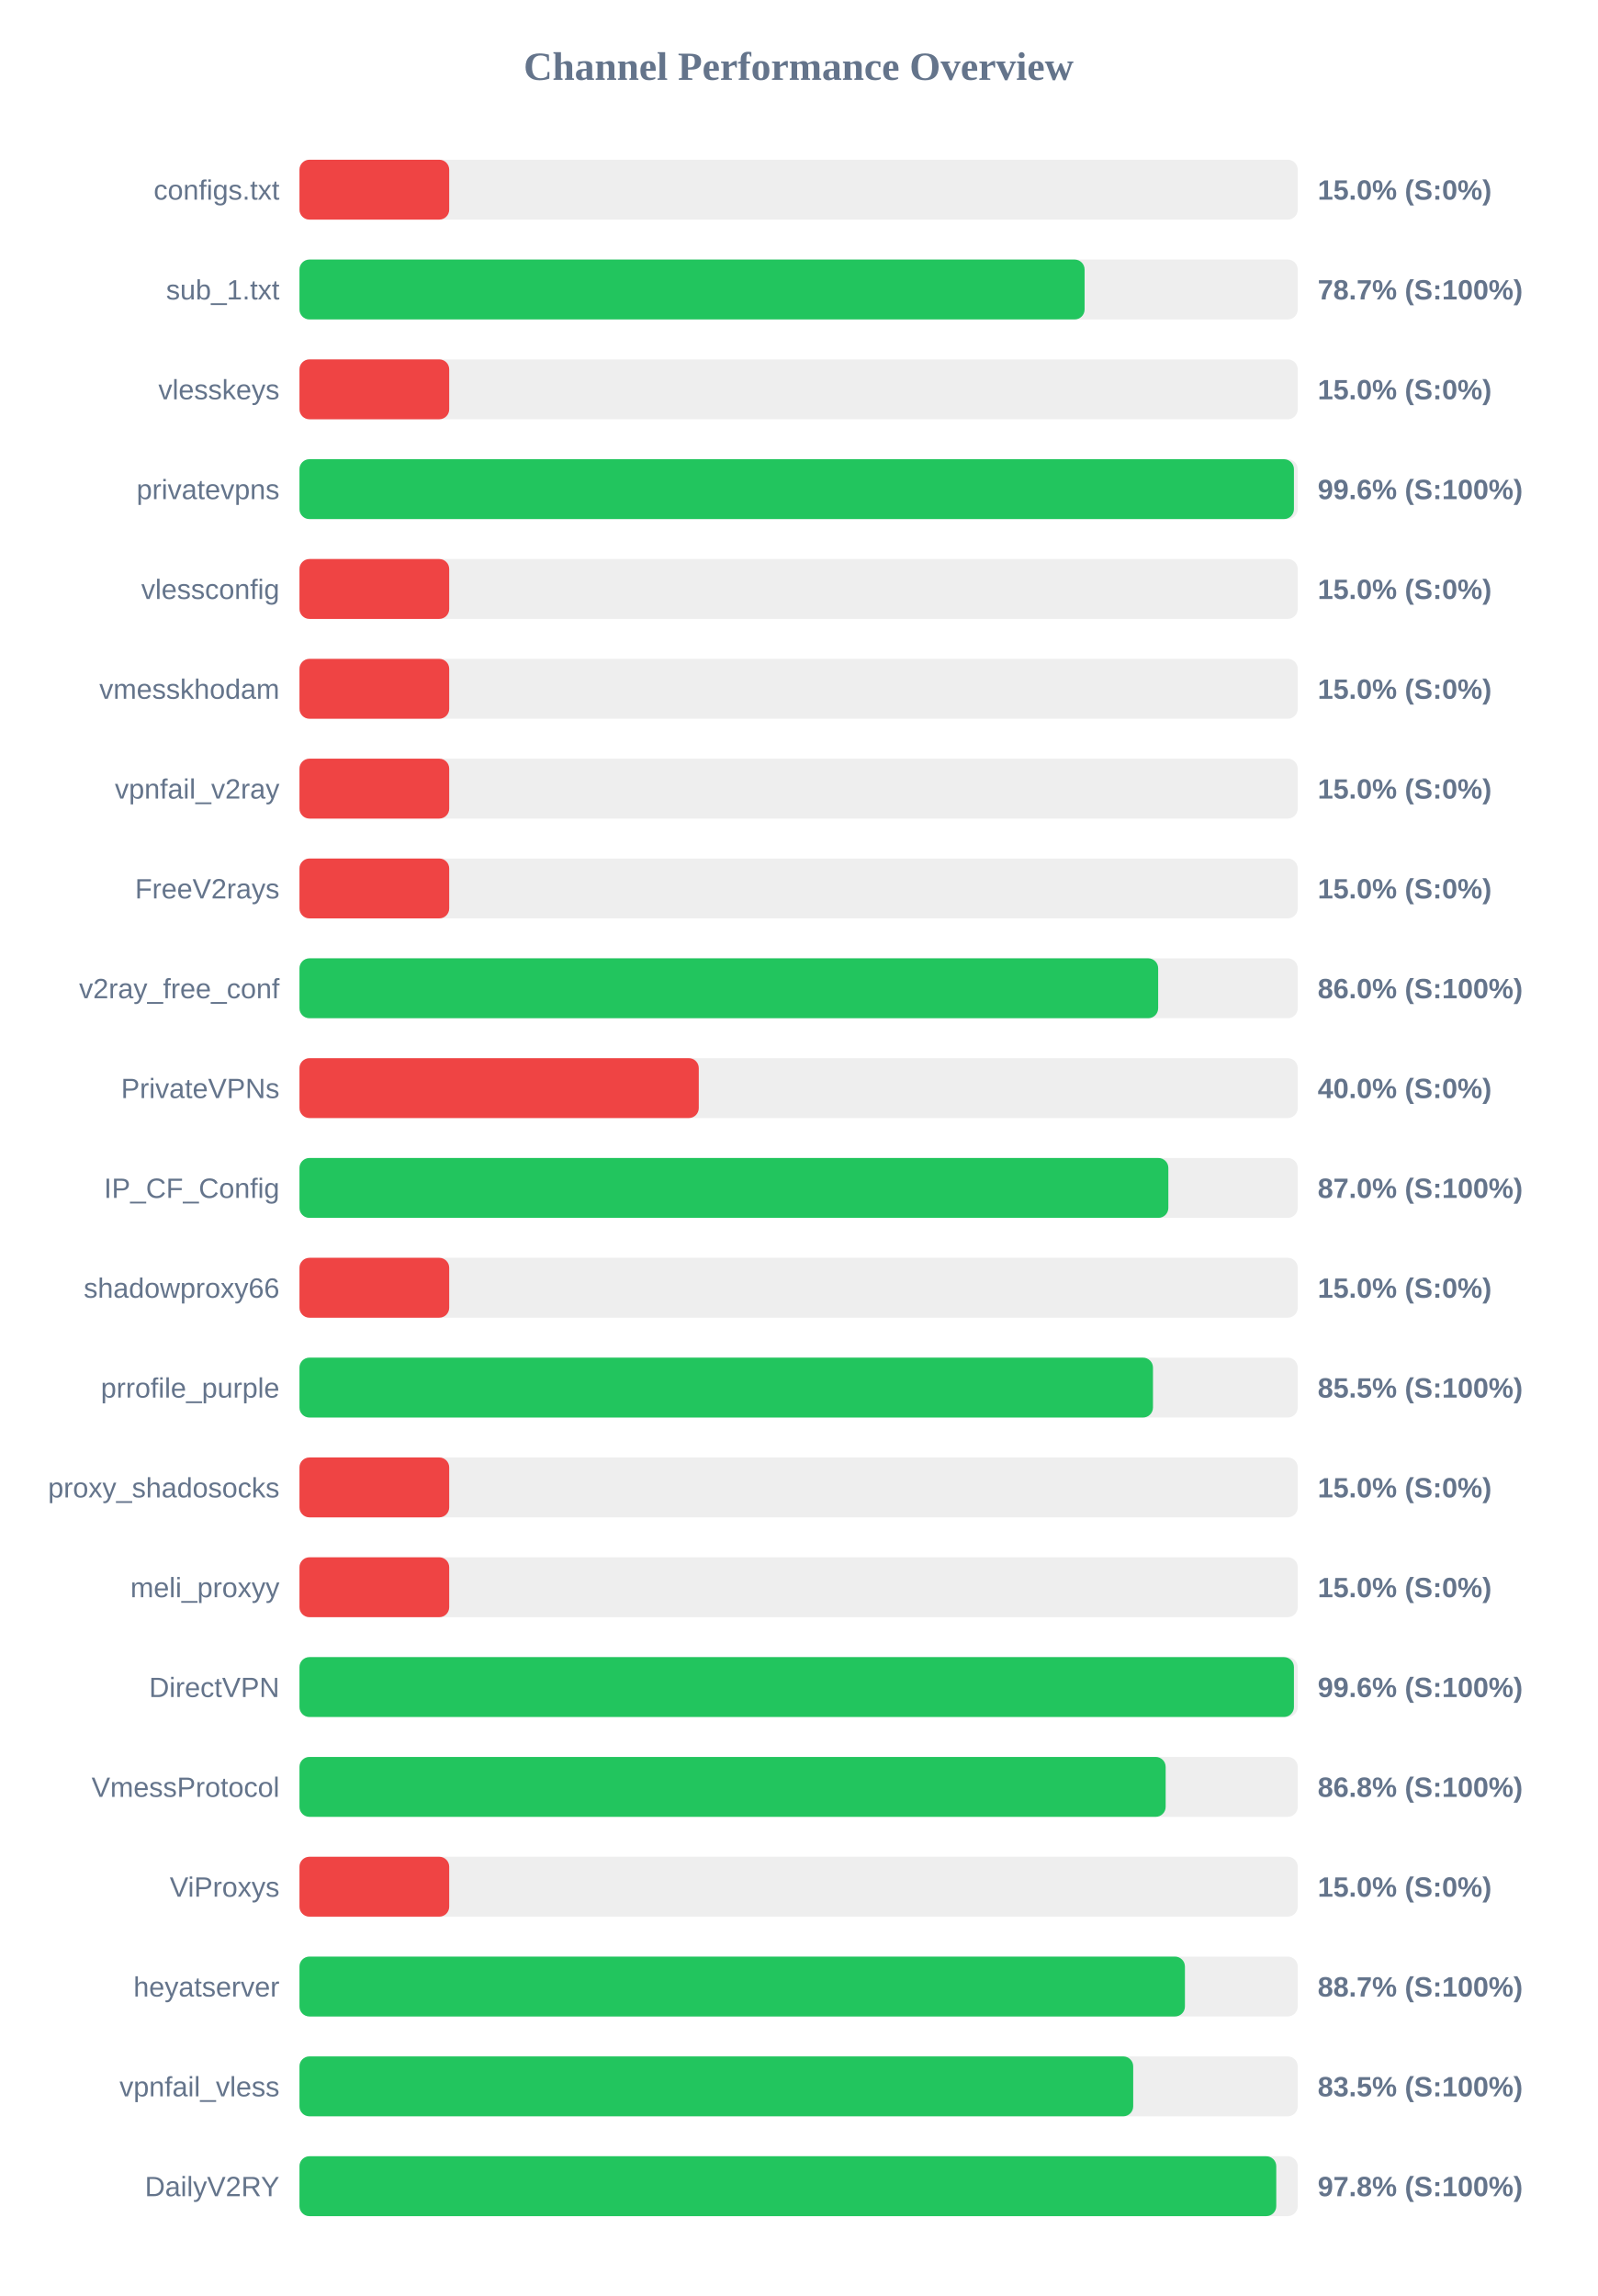
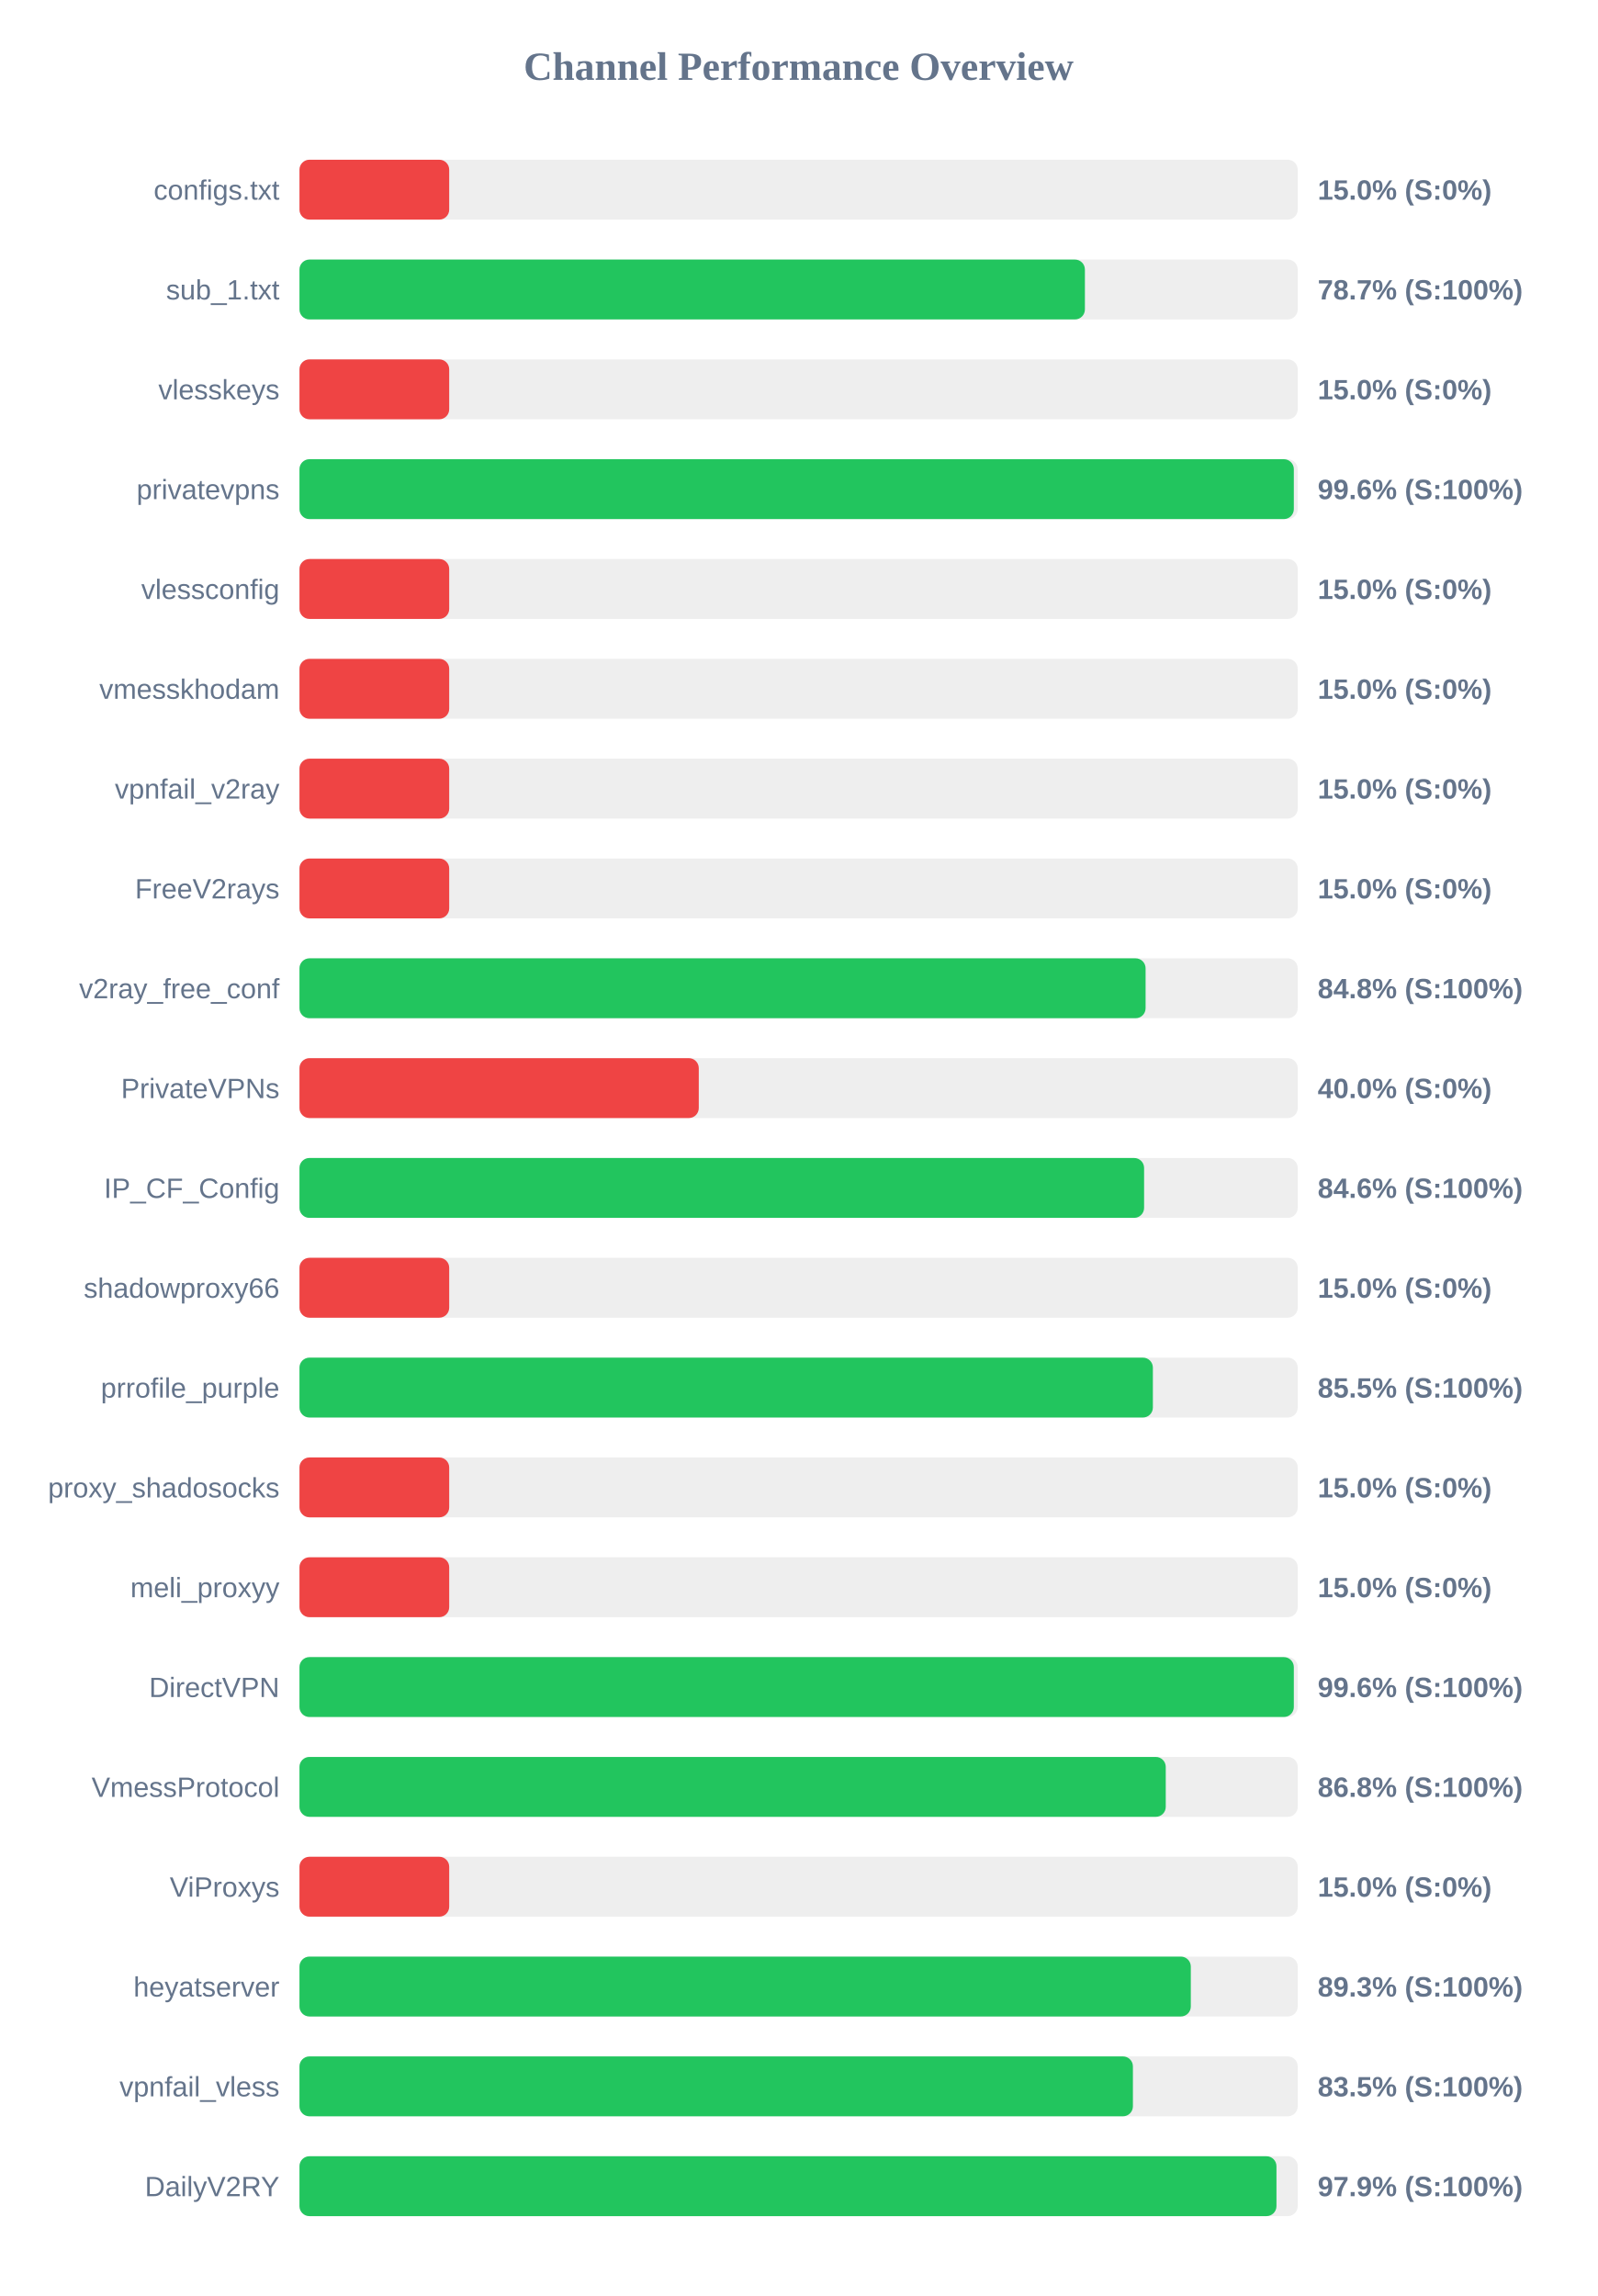
<svg xmlns="http://www.w3.org/2000/svg" width="800" height="1150" version="1.1">
  <style>
        .row { font: 14px Arial; fill: #64748b; }
        .score { font: bold 14px Arial; fill: #64748b; }
    </style>
  <text x="400" y="40" text-anchor="middle" font-size="20px" font-weight="bold" fill="#64748b">Channel Performance Overview</text>
  <rect x="150" y="80" width="500" height="30" fill="#eee" rx="5" />
  <rect x="150" y="80" width="75.0" height="30" fill="#ef4444" rx="5" />
  <text x="140" y="100" text-anchor="end" class="row">configs.txt</text>
  <text x="660" y="100" text-anchor="start" class="score">15.0% (S:0%)</text>
  <rect x="150" y="130" width="500" height="30" fill="#eee" rx="5" />
-   <rect x="150" y="130" width="393.25" height="30" fill="#22c55e" rx="5" />
+   <rect x="150" y="130" width="393.4" height="30" fill="#22c55e" rx="5" />
  <text x="140" y="150" text-anchor="end" class="row">sub_1.txt</text>
  <text x="660" y="150" text-anchor="start" class="score">78.7% (S:100%)</text>
  <rect x="150" y="180" width="500" height="30" fill="#eee" rx="5" />
  <rect x="150" y="180" width="75.0" height="30" fill="#ef4444" rx="5" />
  <text x="140" y="200" text-anchor="end" class="row">vlesskeys</text>
  <text x="660" y="200" text-anchor="start" class="score">15.0% (S:0%)</text>
  <rect x="150" y="230" width="500" height="30" fill="#eee" rx="5" />
-   <rect x="150" y="230" width="498.1" height="30" fill="#22c55e" rx="5" />
+   <rect x="150" y="230" width="498.05" height="30" fill="#22c55e" rx="5" />
  <text x="140" y="250" text-anchor="end" class="row">privatevpns</text>
  <text x="660" y="250" text-anchor="start" class="score">99.6% (S:100%)</text>
  <rect x="150" y="280" width="500" height="30" fill="#eee" rx="5" />
  <rect x="150" y="280" width="75.0" height="30" fill="#ef4444" rx="5" />
  <text x="140" y="300" text-anchor="end" class="row">vlessconfig</text>
  <text x="660" y="300" text-anchor="start" class="score">15.0% (S:0%)</text>
  <rect x="150" y="330" width="500" height="30" fill="#eee" rx="5" />
  <rect x="150" y="330" width="75.0" height="30" fill="#ef4444" rx="5" />
  <text x="140" y="350" text-anchor="end" class="row">vmesskhodam</text>
  <text x="660" y="350" text-anchor="start" class="score">15.0% (S:0%)</text>
  <rect x="150" y="380" width="500" height="30" fill="#eee" rx="5" />
  <rect x="150" y="380" width="75.0" height="30" fill="#ef4444" rx="5" />
  <text x="140" y="400" text-anchor="end" class="row">vpnfail_v2ray</text>
  <text x="660" y="400" text-anchor="start" class="score">15.0% (S:0%)</text>
  <rect x="150" y="430" width="500" height="30" fill="#eee" rx="5" />
  <rect x="150" y="430" width="75.0" height="30" fill="#ef4444" rx="5" />
  <text x="140" y="450" text-anchor="end" class="row">FreeV2rays</text>
  <text x="660" y="450" text-anchor="start" class="score">15.0% (S:0%)</text>
  <rect x="150" y="480" width="500" height="30" fill="#eee" rx="5" />
-   <rect x="150" y="480" width="430.1" height="30" fill="#22c55e" rx="5" />
+   <rect x="150" y="480" width="423.8" height="30" fill="#22c55e" rx="5" />
  <text x="140" y="500" text-anchor="end" class="row">v2ray_free_conf</text>
-   <text x="660" y="500" text-anchor="start" class="score">86.0% (S:100%)</text>
+   <text x="660" y="500" text-anchor="start" class="score">84.8% (S:100%)</text>
  <rect x="150" y="530" width="500" height="30" fill="#eee" rx="5" />
  <rect x="150" y="530" width="200.0" height="30" fill="#ef4444" rx="5" />
  <text x="140" y="550" text-anchor="end" class="row">PrivateVPNs</text>
  <text x="660" y="550" text-anchor="start" class="score">40.0% (S:0%)</text>
  <rect x="150" y="580" width="500" height="30" fill="#eee" rx="5" />
-   <rect x="150" y="580" width="435.2" height="30" fill="#22c55e" rx="5" />
+   <rect x="150" y="580" width="423.05" height="30" fill="#22c55e" rx="5" />
  <text x="140" y="600" text-anchor="end" class="row">IP_CF_Config</text>
-   <text x="660" y="600" text-anchor="start" class="score">87.0% (S:100%)</text>
+   <text x="660" y="600" text-anchor="start" class="score">84.6% (S:100%)</text>
  <rect x="150" y="630" width="500" height="30" fill="#eee" rx="5" />
  <rect x="150" y="630" width="75.0" height="30" fill="#ef4444" rx="5" />
  <text x="140" y="650" text-anchor="end" class="row">shadowproxy66</text>
  <text x="660" y="650" text-anchor="start" class="score">15.0% (S:0%)</text>
  <rect x="150" y="680" width="500" height="30" fill="#eee" rx="5" />
-   <rect x="150" y="680" width="427.5" height="30" fill="#22c55e" rx="5" />
+   <rect x="150" y="680" width="427.45" height="30" fill="#22c55e" rx="5" />
  <text x="140" y="700" text-anchor="end" class="row">prrofile_purple</text>
  <text x="660" y="700" text-anchor="start" class="score">85.5% (S:100%)</text>
  <rect x="150" y="730" width="500" height="30" fill="#eee" rx="5" />
  <rect x="150" y="730" width="75.0" height="30" fill="#ef4444" rx="5" />
  <text x="140" y="750" text-anchor="end" class="row">proxy_shadosocks</text>
  <text x="660" y="750" text-anchor="start" class="score">15.0% (S:0%)</text>
  <rect x="150" y="780" width="500" height="30" fill="#eee" rx="5" />
  <rect x="150" y="780" width="75.0" height="30" fill="#ef4444" rx="5" />
  <text x="140" y="800" text-anchor="end" class="row">meli_proxyy</text>
  <text x="660" y="800" text-anchor="start" class="score">15.0% (S:0%)</text>
  <rect x="150" y="830" width="500" height="30" fill="#eee" rx="5" />
-   <rect x="150" y="830" width="498.1" height="30" fill="#22c55e" rx="5" />
+   <rect x="150" y="830" width="498.05" height="30" fill="#22c55e" rx="5" />
  <text x="140" y="850" text-anchor="end" class="row">DirectVPN</text>
  <text x="660" y="850" text-anchor="start" class="score">99.6% (S:100%)</text>
  <rect x="150" y="880" width="500" height="30" fill="#eee" rx="5" />
-   <rect x="150" y="880" width="433.85" height="30" fill="#22c55e" rx="5" />
+   <rect x="150" y="880" width="433.9" height="30" fill="#22c55e" rx="5" />
  <text x="140" y="900" text-anchor="end" class="row">VmessProtocol</text>
  <text x="660" y="900" text-anchor="start" class="score">86.8% (S:100%)</text>
  <rect x="150" y="930" width="500" height="30" fill="#eee" rx="5" />
  <rect x="150" y="930" width="75.0" height="30" fill="#ef4444" rx="5" />
  <text x="140" y="950" text-anchor="end" class="row">ViProxys</text>
  <text x="660" y="950" text-anchor="start" class="score">15.0% (S:0%)</text>
  <rect x="150" y="980" width="500" height="30" fill="#eee" rx="5" />
-   <rect x="150" y="980" width="443.5" height="30" fill="#22c55e" rx="5" />
+   <rect x="150" y="980" width="446.45" height="30" fill="#22c55e" rx="5" />
  <text x="140" y="1000" text-anchor="end" class="row">heyatserver</text>
-   <text x="660" y="1000" text-anchor="start" class="score">88.7% (S:100%)</text>
+   <text x="660" y="1000" text-anchor="start" class="score">89.3% (S:100%)</text>
  <rect x="150" y="1030" width="500" height="30" fill="#eee" rx="5" />
-   <rect x="150" y="1030" width="417.6" height="30" fill="#22c55e" rx="5" />
+   <rect x="150" y="1030" width="417.45" height="30" fill="#22c55e" rx="5" />
  <text x="140" y="1050" text-anchor="end" class="row">vpnfail_vless</text>
  <text x="660" y="1050" text-anchor="start" class="score">83.5% (S:100%)</text>
  <rect x="150" y="1080" width="500" height="30" fill="#eee" rx="5" />
-   <rect x="150" y="1080" width="489.25" height="30" fill="#22c55e" rx="5" />
+   <rect x="150" y="1080" width="489.35" height="30" fill="#22c55e" rx="5" />
  <text x="140" y="1100" text-anchor="end" class="row">DailyV2RY</text>
-   <text x="660" y="1100" text-anchor="start" class="score">97.8% (S:100%)</text>
+   <text x="660" y="1100" text-anchor="start" class="score">97.9% (S:100%)</text>
</svg>
